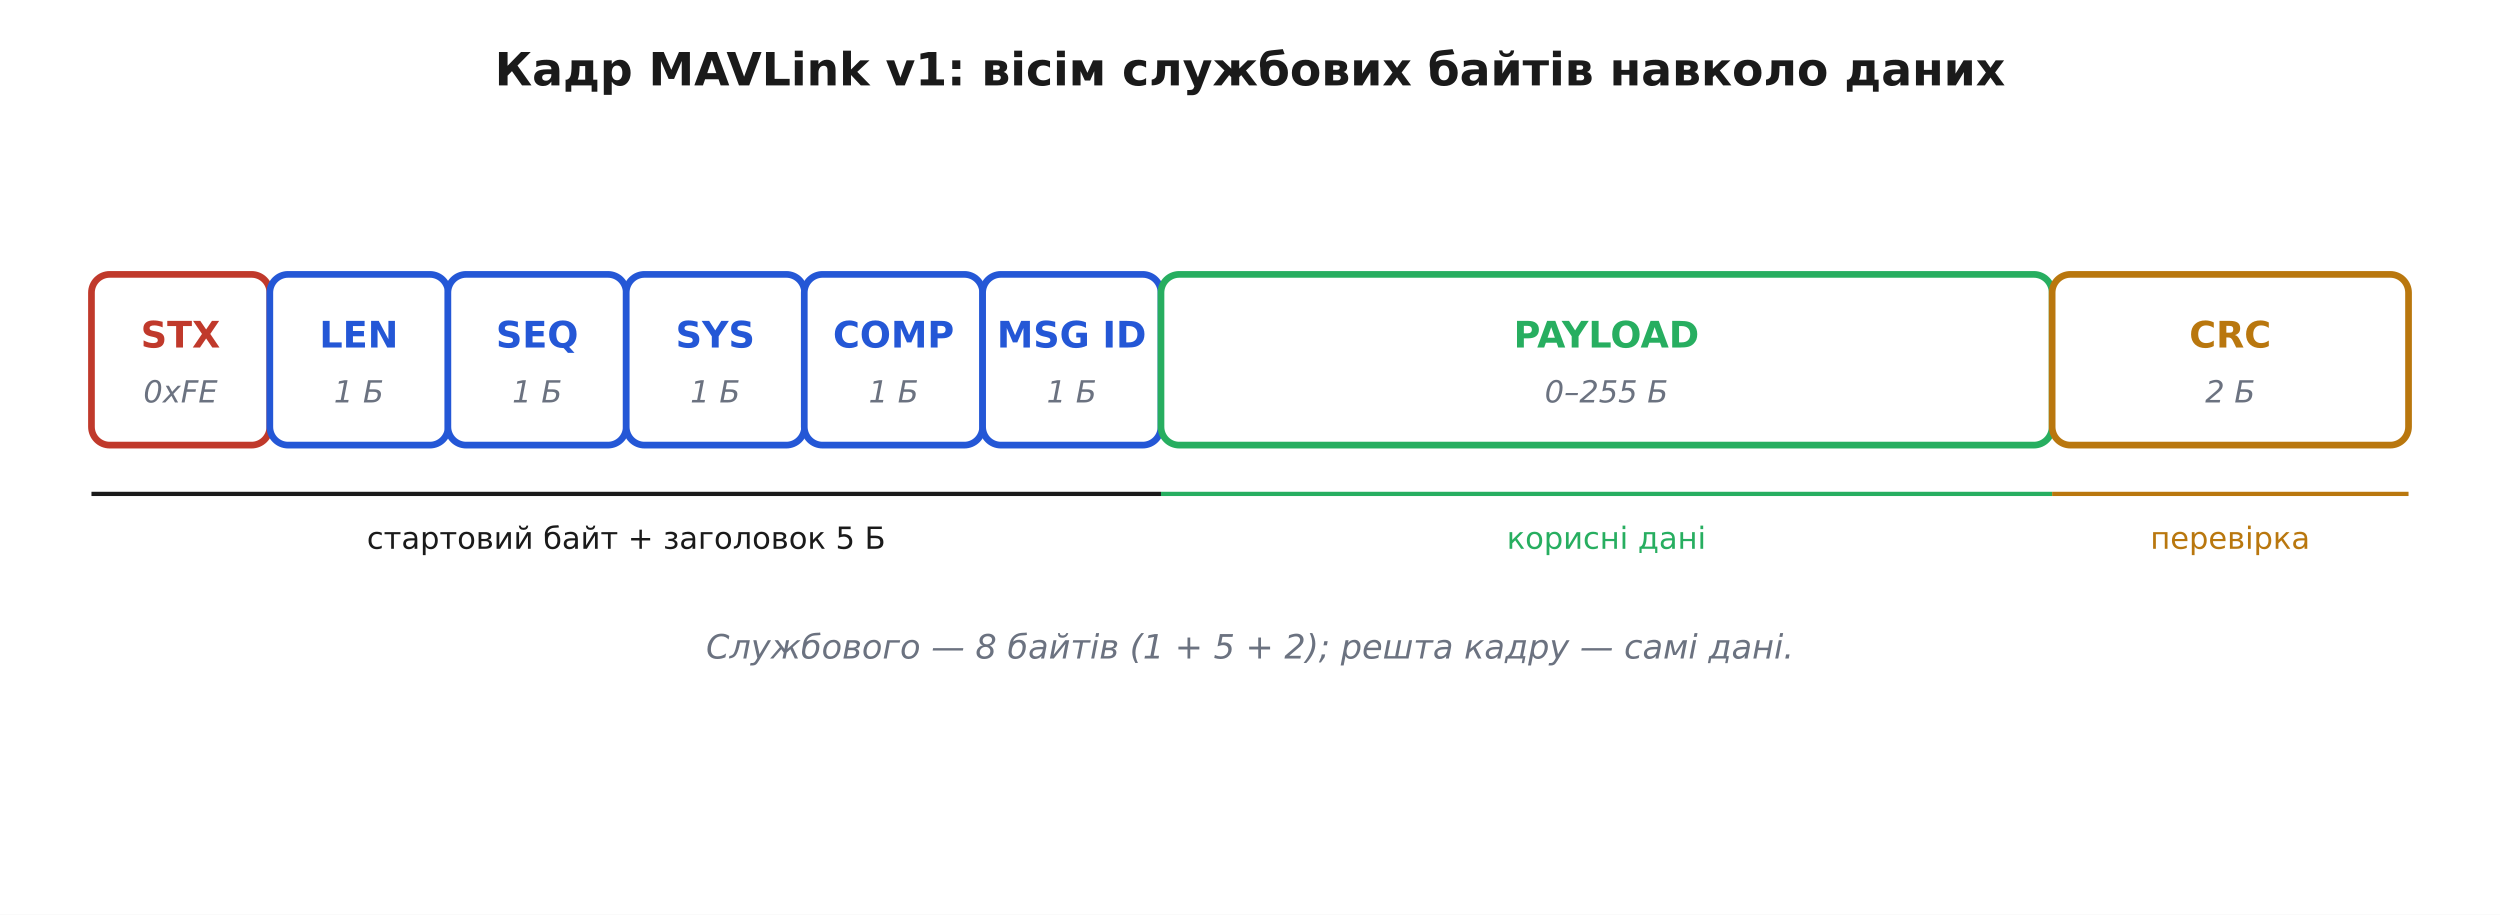
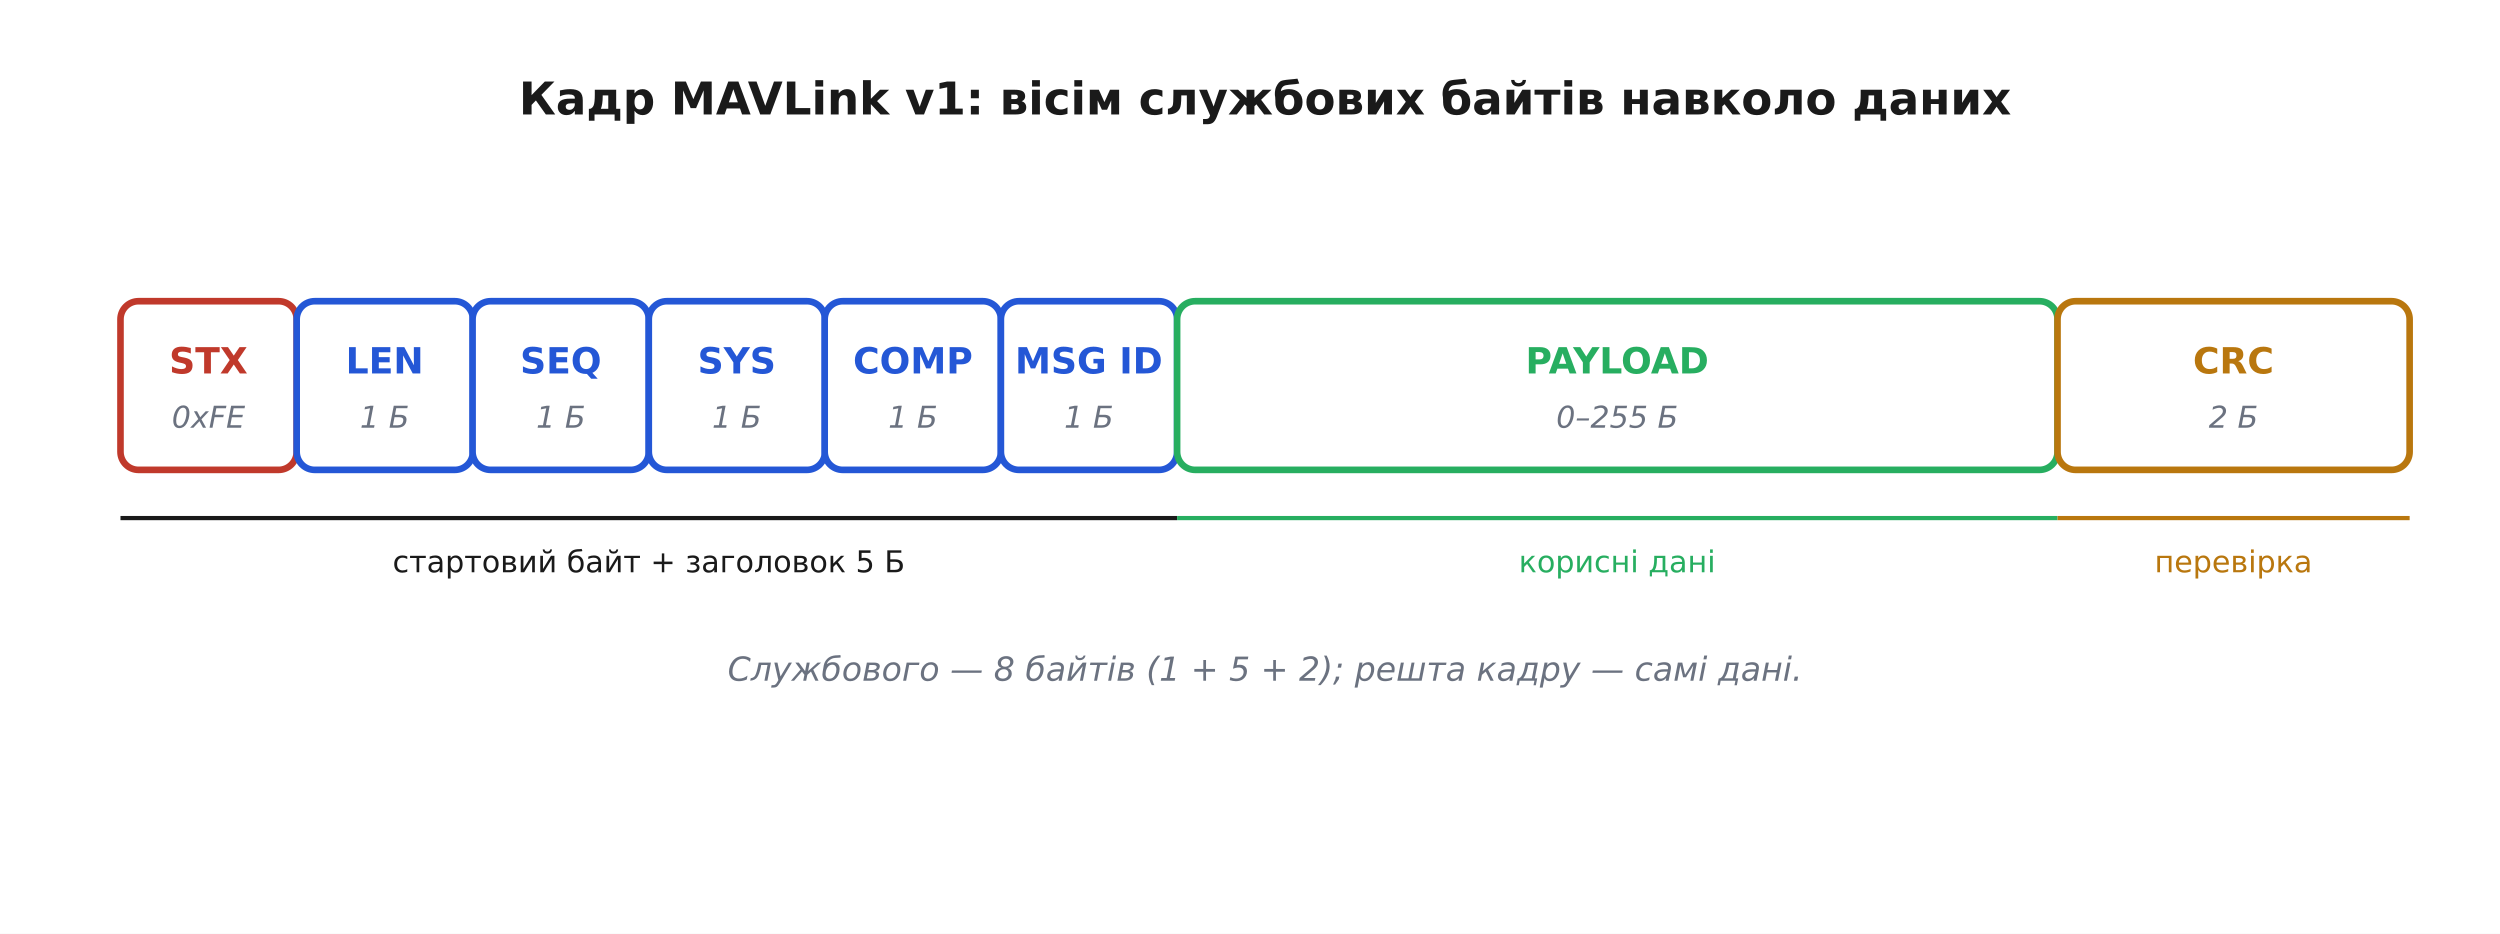
- <svg xmlns="http://www.w3.org/2000/svg" viewBox="0 0 820 300" font-family="'Segoe UI', 'DejaVu Sans', Arial, sans-serif">
-   <rect width="820" height="300" fill="#ffffff" />
+ <svg xmlns="http://www.w3.org/2000/svg" viewBox="-10 -10 830 310" font-family="'Segoe UI', 'DejaVu Sans', Arial, sans-serif">
+   <rect x="-10" y="-10" width="830" height="310" fill="#ffffff" />
  <defs>
    <marker id="arrow" viewBox="0 0 10 10" refX="9" refY="5" markerWidth="7" markerHeight="7" orient="auto-start-reverse">
      <path d="M0 0 L10 5 L0 10 z" fill="#333333" />
    </marker>
  </defs>
  <text x="410.0" y="28.0" font-family="'Segoe UI', 'DejaVu Sans', Arial, sans-serif" font-size="15" fill="#1a1a1a" text-anchor="middle" font-weight="700">Кадр MAVLink v1: вісім службових байтів навколо даних</text>
  <rect x="30.0" y="90.0" width="58.5" height="56.0" rx="6" fill="#ffffff" stroke="#c0392b" stroke-width="2.2" />
  <text x="59.2" y="114.0" font-family="'Segoe UI', 'DejaVu Sans', Arial, sans-serif" font-size="12" fill="#c0392b" text-anchor="middle" font-weight="700">STX</text>
  <text x="59.2" y="132.0" font-family="'Segoe UI', 'DejaVu Sans', Arial, sans-serif" font-size="10" fill="#6b7280" text-anchor="middle" font-style="italic">0xFE</text>
  <rect x="88.5" y="90.0" width="58.5" height="56.0" rx="6" fill="#ffffff" stroke="#2457d6" stroke-width="2.2" />
  <text x="117.7" y="114.0" font-family="'Segoe UI', 'DejaVu Sans', Arial, sans-serif" font-size="12" fill="#2457d6" text-anchor="middle" font-weight="700">LEN</text>
  <text x="117.7" y="132.0" font-family="'Segoe UI', 'DejaVu Sans', Arial, sans-serif" font-size="10" fill="#6b7280" text-anchor="middle" font-style="italic">1 Б</text>
  <rect x="146.9" y="90.0" width="58.5" height="56.0" rx="6" fill="#ffffff" stroke="#2457d6" stroke-width="2.2" />
  <text x="176.2" y="114.0" font-family="'Segoe UI', 'DejaVu Sans', Arial, sans-serif" font-size="12" fill="#2457d6" text-anchor="middle" font-weight="700">SEQ</text>
  <text x="176.2" y="132.0" font-family="'Segoe UI', 'DejaVu Sans', Arial, sans-serif" font-size="10" fill="#6b7280" text-anchor="middle" font-style="italic">1 Б</text>
  <rect x="205.4" y="90.0" width="58.5" height="56.0" rx="6" fill="#ffffff" stroke="#2457d6" stroke-width="2.2" />
  <text x="234.6" y="114.0" font-family="'Segoe UI', 'DejaVu Sans', Arial, sans-serif" font-size="12" fill="#2457d6" text-anchor="middle" font-weight="700">SYS</text>
  <text x="234.6" y="132.0" font-family="'Segoe UI', 'DejaVu Sans', Arial, sans-serif" font-size="10" fill="#6b7280" text-anchor="middle" font-style="italic">1 Б</text>
  <rect x="263.8" y="90.0" width="58.5" height="56.0" rx="6" fill="#ffffff" stroke="#2457d6" stroke-width="2.2" />
  <text x="293.1" y="114.0" font-family="'Segoe UI', 'DejaVu Sans', Arial, sans-serif" font-size="12" fill="#2457d6" text-anchor="middle" font-weight="700">COMP</text>
  <text x="293.1" y="132.0" font-family="'Segoe UI', 'DejaVu Sans', Arial, sans-serif" font-size="10" fill="#6b7280" text-anchor="middle" font-style="italic">1 Б</text>
  <rect x="322.3" y="90.0" width="58.5" height="56.0" rx="6" fill="#ffffff" stroke="#2457d6" stroke-width="2.2" />
  <text x="351.5" y="114.0" font-family="'Segoe UI', 'DejaVu Sans', Arial, sans-serif" font-size="12" fill="#2457d6" text-anchor="middle" font-weight="700">MSG ID</text>
  <text x="351.5" y="132.0" font-family="'Segoe UI', 'DejaVu Sans', Arial, sans-serif" font-size="10" fill="#6b7280" text-anchor="middle" font-style="italic">1 Б</text>
  <rect x="380.8" y="90.0" width="292.3" height="56.0" rx="6" fill="#ffffff" stroke="#27ae60" stroke-width="2.2" />
  <text x="526.9" y="114.0" font-family="'Segoe UI', 'DejaVu Sans', Arial, sans-serif" font-size="12" fill="#27ae60" text-anchor="middle" font-weight="700">PAYLOAD</text>
  <text x="526.9" y="132.0" font-family="'Segoe UI', 'DejaVu Sans', Arial, sans-serif" font-size="10" fill="#6b7280" text-anchor="middle" font-style="italic">0–255 Б</text>
  <rect x="673.1" y="90.0" width="116.9" height="56.0" rx="6" fill="#ffffff" stroke="#b9770e" stroke-width="2.2" />
  <text x="731.5" y="114.0" font-family="'Segoe UI', 'DejaVu Sans', Arial, sans-serif" font-size="12" fill="#b9770e" text-anchor="middle" font-weight="700">CRC</text>
  <text x="731.5" y="132.0" font-family="'Segoe UI', 'DejaVu Sans', Arial, sans-serif" font-size="10" fill="#6b7280" text-anchor="middle" font-style="italic">2 Б</text>
  <line x1="30.0" y1="162.0" x2="380.8" y2="162.0" stroke="#1a1a1a" stroke-width="1.4" />
  <text x="205.4" y="180.0" font-family="'Segoe UI', 'DejaVu Sans', Arial, sans-serif" font-size="10" fill="#1a1a1a" text-anchor="middle">стартовий байт + заголовок 5 Б</text>
  <line x1="380.8" y1="162.0" x2="673.1" y2="162.0" stroke="#27ae60" stroke-width="1.4" />
  <text x="526.9" y="180.0" font-family="'Segoe UI', 'DejaVu Sans', Arial, sans-serif" font-size="10" fill="#27ae60" text-anchor="middle">корисні дані</text>
  <line x1="673.1" y1="162.0" x2="790.0" y2="162.0" stroke="#b9770e" stroke-width="1.4" />
  <text x="731.5" y="180.0" font-family="'Segoe UI', 'DejaVu Sans', Arial, sans-serif" font-size="10" fill="#b9770e" text-anchor="middle">перевірка</text>
  <text x="410.0" y="216.0" font-family="'Segoe UI', 'DejaVu Sans', Arial, sans-serif" font-size="11" fill="#6b7280" text-anchor="middle" font-style="italic">Службового — 8 байтів (1 + 5 + 2); решта кадру — самі дані.</text>
</svg>
